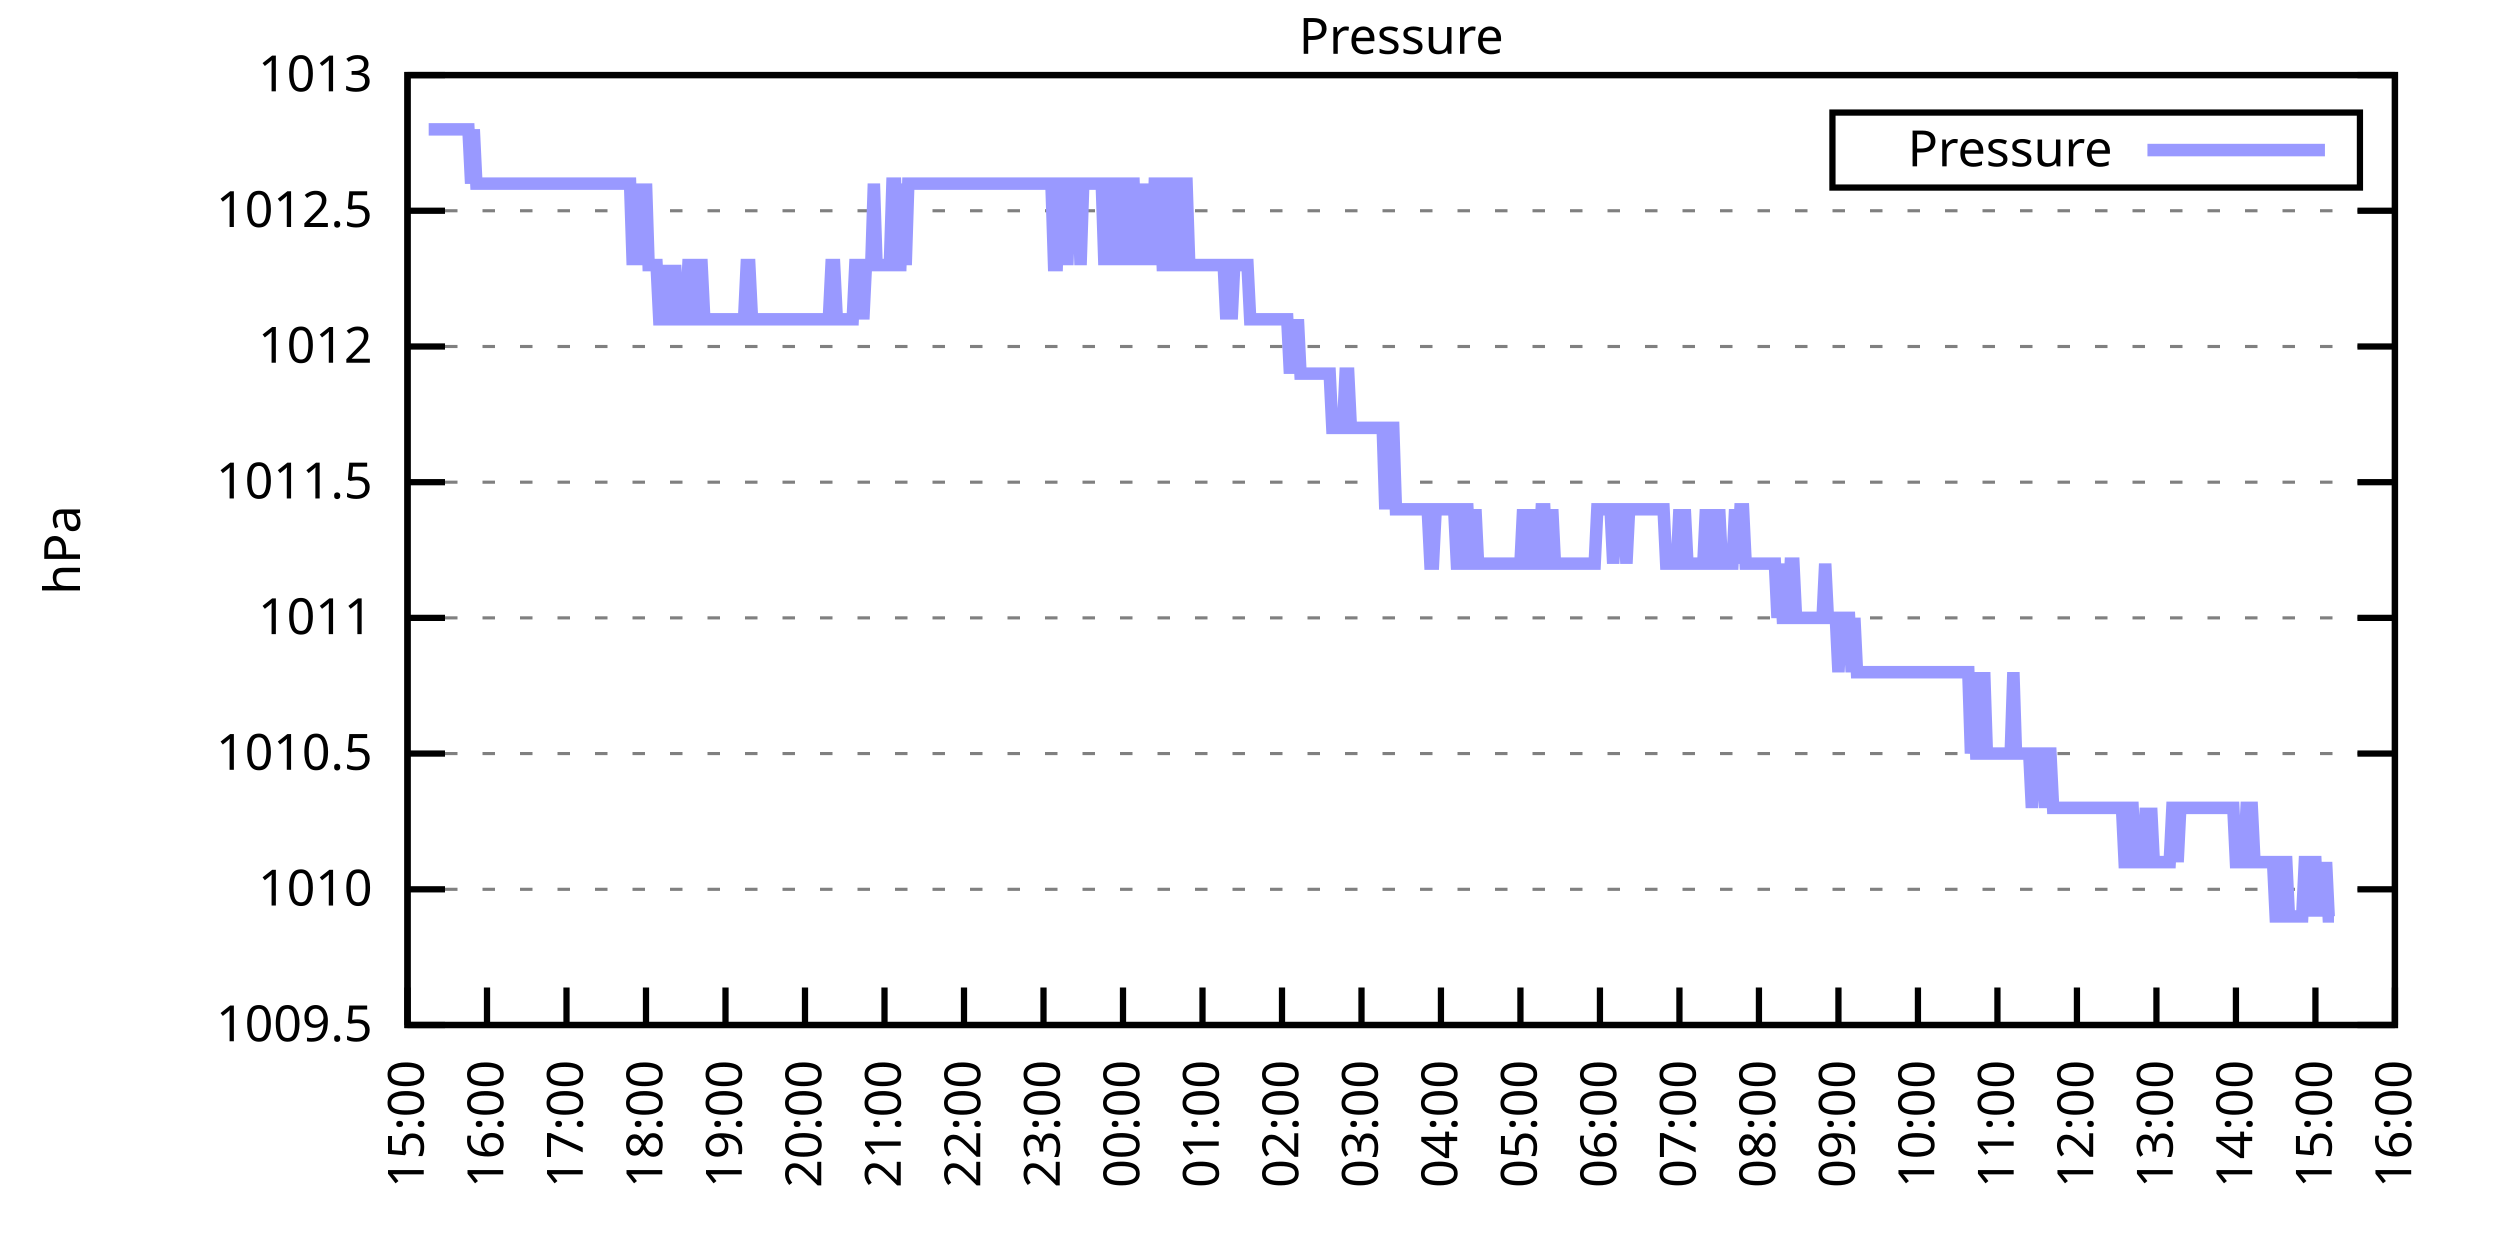
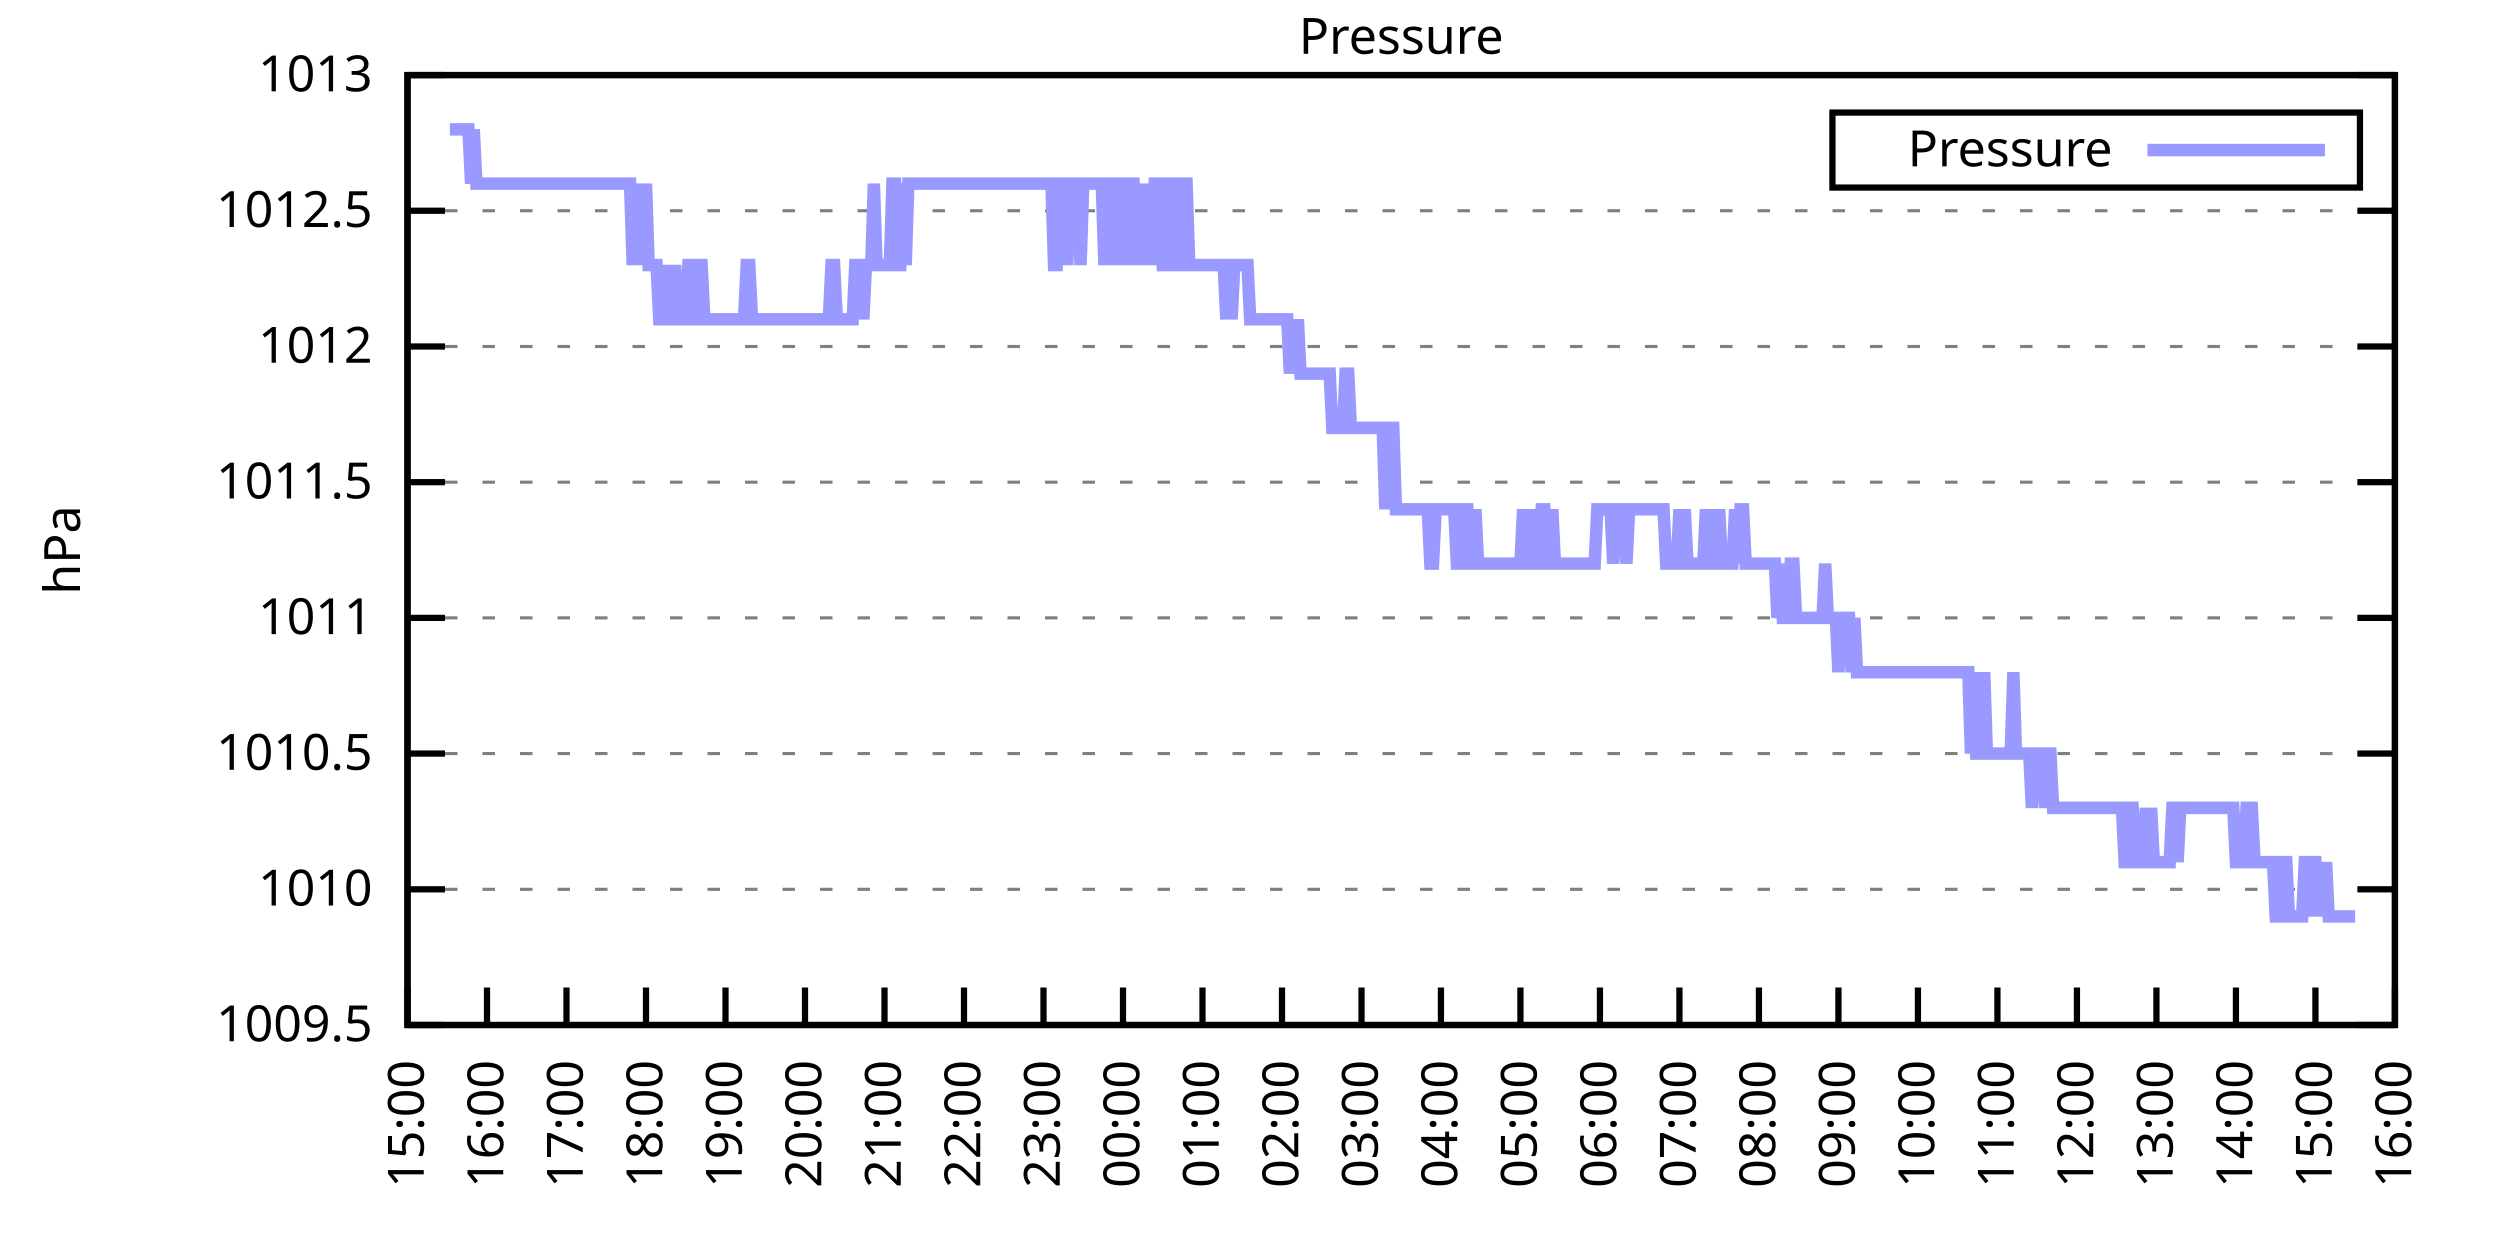
<svg xmlns="http://www.w3.org/2000/svg" xmlns:xlink="http://www.w3.org/1999/xlink" width="400" height="200" viewBox="0 0 400 200">
  <g id="gnuplot_canvas">
    <rect x="0" y="0" width="400" height="200" fill="none" />
    <defs>
      <circle id="gpDot" r="0.5" stroke-width="0.5" stroke="currentColor" />
      <path id="gpPt0" stroke-width="0.333" stroke="currentColor" d="M-1,0 h2 M0,-1 v2" />
      <path id="gpPt1" stroke-width="0.333" stroke="currentColor" d="M-1,-1 L1,1 M1,-1 L-1,1" />
      <path id="gpPt2" stroke-width="0.333" stroke="currentColor" d="M-1,0 L1,0 M0,-1 L0,1 M-1,-1 L1,1 M-1,1 L1,-1" />
      <rect id="gpPt3" stroke-width="0.333" stroke="currentColor" x="-1" y="-1" width="2" height="2" />
      <rect id="gpPt4" stroke-width="0.333" stroke="currentColor" fill="currentColor" x="-1" y="-1" width="2" height="2" />
      <circle id="gpPt5" stroke-width="0.333" stroke="currentColor" cx="0" cy="0" r="1" />
      <use xlink:href="#gpPt5" id="gpPt6" fill="currentColor" stroke="none" />
      <path id="gpPt7" stroke-width="0.333" stroke="currentColor" d="M0,-1.33 L-1.33,0.67 L1.33,0.67 z" />
      <use xlink:href="#gpPt7" id="gpPt8" fill="currentColor" stroke="none" />
      <use xlink:href="#gpPt7" id="gpPt9" stroke="currentColor" transform="rotate(180)" />
      <use xlink:href="#gpPt9" id="gpPt10" fill="currentColor" stroke="none" />
      <use xlink:href="#gpPt3" id="gpPt11" stroke="currentColor" transform="rotate(45)" />
      <use xlink:href="#gpPt11" id="gpPt12" fill="currentColor" stroke="none" />
      <path id="gpPt13" stroke-width="0.333" stroke="currentColor" d="M0,1.330 L1.265,0.411 L0.782,-1.067 L-0.782,-1.076 L-1.265,0.411 z" />
      <use xlink:href="#gpPt13" id="gpPt14" fill="currentColor" stroke="none" />
      <filter id="textbox" filterUnits="objectBoundingBox" x="0" y="0" height="1" width="1">
        <feFlood flood-color="white" flood-opacity="1" result="bgnd" />
        <feComposite in="SourceGraphic" in2="bgnd" operator="atop" />
      </filter>
      <filter id="greybox" filterUnits="objectBoundingBox" x="0" y="0" height="1" width="1">
        <feFlood flood-color="lightgrey" flood-opacity="1" result="grey" />
        <feComposite in="SourceGraphic" in2="grey" operator="atop" />
      </filter>
    </defs>
    <g fill="none" color="white" stroke="currentColor" stroke-width="1.00" stroke-linecap="butt" stroke-linejoin="miter">
</g>
    <g fill="none" color="black" stroke="currentColor" stroke-width="1.00" stroke-linecap="butt" stroke-linejoin="miter">
      <g stroke="none" shape-rendering="crispEdges">
        <polygon fill="rgb(255, 255, 255)" points="65.20,164.00 383.18,164.00 383.18,12.02 65.20,12.02 " />
      </g>
    </g>
    <g fill="none" color="black" stroke="currentColor" stroke-width="1.00" stroke-linecap="butt" stroke-linejoin="miter">
</g>
    <g fill="none" color="black" stroke="black" stroke-width="0.50" stroke-linecap="butt" stroke-linejoin="miter">
</g>
    <g fill="none" color="gray" stroke="currentColor" stroke-width="0.50" stroke-linecap="butt" stroke-linejoin="miter">
      <path stroke="gray" stroke-dasharray="2,4" class="gridline" d="M65.20,164.00 L383.19,164.00  " />
    </g>
    <g fill="none" color="gray" stroke="gray" stroke-width="1.00" stroke-linecap="butt" stroke-linejoin="miter">
</g>
    <g fill="none" color="black" stroke="currentColor" stroke-width="1.00" stroke-linecap="butt" stroke-linejoin="miter">
      <path stroke="black" d="M65.20,164.00 L71.20,164.00 M383.19,164.00 L377.19,164.00  " />
      <g transform="translate(59.60,166.60)" stroke="none" fill="black" font-family="Sans" font-size="8.00" text-anchor="end">
        <text>
          <tspan font-family="Sans"> 1009.5</tspan>
        </text>
      </g>
    </g>
    <g fill="none" color="black" stroke="currentColor" stroke-width="1.00" stroke-linecap="butt" stroke-linejoin="miter">
</g>
    <g fill="none" color="black" stroke="black" stroke-width="0.50" stroke-linecap="butt" stroke-linejoin="miter">
</g>
    <g fill="none" color="gray" stroke="currentColor" stroke-width="0.50" stroke-linecap="butt" stroke-linejoin="miter">
      <path stroke="gray" stroke-dasharray="2,4" class="gridline" d="M65.20,142.29 L383.19,142.29  " />
    </g>
    <g fill="none" color="gray" stroke="gray" stroke-width="1.00" stroke-linecap="butt" stroke-linejoin="miter">
</g>
    <g fill="none" color="black" stroke="currentColor" stroke-width="1.00" stroke-linecap="butt" stroke-linejoin="miter">
      <path stroke="black" d="M65.20,142.29 L71.20,142.29 M383.19,142.29 L377.19,142.29  " />
      <g transform="translate(59.60,144.89)" stroke="none" fill="black" font-family="Sans" font-size="8.00" text-anchor="end">
        <text>
          <tspan font-family="Sans"> 1010</tspan>
        </text>
      </g>
    </g>
    <g fill="none" color="black" stroke="currentColor" stroke-width="1.00" stroke-linecap="butt" stroke-linejoin="miter">
</g>
    <g fill="none" color="black" stroke="black" stroke-width="0.50" stroke-linecap="butt" stroke-linejoin="miter">
</g>
    <g fill="none" color="gray" stroke="currentColor" stroke-width="0.50" stroke-linecap="butt" stroke-linejoin="miter">
      <path stroke="gray" stroke-dasharray="2,4" class="gridline" d="M65.20,120.57 L383.19,120.57  " />
    </g>
    <g fill="none" color="gray" stroke="gray" stroke-width="1.00" stroke-linecap="butt" stroke-linejoin="miter">
</g>
    <g fill="none" color="black" stroke="currentColor" stroke-width="1.00" stroke-linecap="butt" stroke-linejoin="miter">
      <path stroke="black" d="M65.20,120.57 L71.20,120.57 M383.19,120.57 L377.19,120.57  " />
      <g transform="translate(59.60,123.17)" stroke="none" fill="black" font-family="Sans" font-size="8.00" text-anchor="end">
        <text>
          <tspan font-family="Sans"> 1010.5</tspan>
        </text>
      </g>
    </g>
    <g fill="none" color="black" stroke="currentColor" stroke-width="1.00" stroke-linecap="butt" stroke-linejoin="miter">
</g>
    <g fill="none" color="black" stroke="black" stroke-width="0.50" stroke-linecap="butt" stroke-linejoin="miter">
</g>
    <g fill="none" color="gray" stroke="currentColor" stroke-width="0.50" stroke-linecap="butt" stroke-linejoin="miter">
      <path stroke="gray" stroke-dasharray="2,4" class="gridline" d="M65.20,98.86 L383.19,98.86  " />
    </g>
    <g fill="none" color="gray" stroke="gray" stroke-width="1.00" stroke-linecap="butt" stroke-linejoin="miter">
</g>
    <g fill="none" color="black" stroke="currentColor" stroke-width="1.00" stroke-linecap="butt" stroke-linejoin="miter">
      <path stroke="black" d="M65.20,98.86 L71.20,98.86 M383.19,98.86 L377.19,98.86  " />
      <g transform="translate(59.60,101.46)" stroke="none" fill="black" font-family="Sans" font-size="8.00" text-anchor="end">
        <text>
          <tspan font-family="Sans"> 1011</tspan>
        </text>
      </g>
    </g>
    <g fill="none" color="black" stroke="currentColor" stroke-width="1.00" stroke-linecap="butt" stroke-linejoin="miter">
</g>
    <g fill="none" color="black" stroke="black" stroke-width="0.50" stroke-linecap="butt" stroke-linejoin="miter">
</g>
    <g fill="none" color="gray" stroke="currentColor" stroke-width="0.50" stroke-linecap="butt" stroke-linejoin="miter">
      <path stroke="gray" stroke-dasharray="2,4" class="gridline" d="M65.20,77.15 L383.19,77.15  " />
    </g>
    <g fill="none" color="gray" stroke="gray" stroke-width="1.00" stroke-linecap="butt" stroke-linejoin="miter">
</g>
    <g fill="none" color="black" stroke="currentColor" stroke-width="1.00" stroke-linecap="butt" stroke-linejoin="miter">
      <path stroke="black" d="M65.20,77.15 L71.20,77.15 M383.19,77.15 L377.19,77.15  " />
      <g transform="translate(59.60,79.75)" stroke="none" fill="black" font-family="Sans" font-size="8.00" text-anchor="end">
        <text>
          <tspan font-family="Sans"> 1011.5</tspan>
        </text>
      </g>
    </g>
    <g fill="none" color="black" stroke="currentColor" stroke-width="1.00" stroke-linecap="butt" stroke-linejoin="miter">
</g>
    <g fill="none" color="black" stroke="black" stroke-width="0.50" stroke-linecap="butt" stroke-linejoin="miter">
</g>
    <g fill="none" color="gray" stroke="currentColor" stroke-width="0.50" stroke-linecap="butt" stroke-linejoin="miter">
      <path stroke="gray" stroke-dasharray="2,4" class="gridline" d="M65.20,55.44 L383.19,55.44  " />
    </g>
    <g fill="none" color="gray" stroke="gray" stroke-width="1.00" stroke-linecap="butt" stroke-linejoin="miter">
</g>
    <g fill="none" color="black" stroke="currentColor" stroke-width="1.00" stroke-linecap="butt" stroke-linejoin="miter">
      <path stroke="black" d="M65.20,55.44 L71.20,55.44 M383.19,55.44 L377.19,55.44  " />
      <g transform="translate(59.60,58.04)" stroke="none" fill="black" font-family="Sans" font-size="8.00" text-anchor="end">
        <text>
          <tspan font-family="Sans"> 1012</tspan>
        </text>
      </g>
    </g>
    <g fill="none" color="black" stroke="currentColor" stroke-width="1.00" stroke-linecap="butt" stroke-linejoin="miter">
</g>
    <g fill="none" color="black" stroke="black" stroke-width="0.50" stroke-linecap="butt" stroke-linejoin="miter">
</g>
    <g fill="none" color="gray" stroke="currentColor" stroke-width="0.50" stroke-linecap="butt" stroke-linejoin="miter">
      <path stroke="gray" stroke-dasharray="2,4" class="gridline" d="M65.20,33.72 L383.19,33.72  " />
    </g>
    <g fill="none" color="gray" stroke="gray" stroke-width="1.00" stroke-linecap="butt" stroke-linejoin="miter">
</g>
    <g fill="none" color="black" stroke="currentColor" stroke-width="1.00" stroke-linecap="butt" stroke-linejoin="miter">
      <path stroke="black" d="M65.20,33.72 L71.20,33.72 M383.19,33.72 L377.19,33.72  " />
      <g transform="translate(59.60,36.32)" stroke="none" fill="black" font-family="Sans" font-size="8.00" text-anchor="end">
        <text>
          <tspan font-family="Sans"> 1012.5</tspan>
        </text>
      </g>
    </g>
    <g fill="none" color="black" stroke="currentColor" stroke-width="1.00" stroke-linecap="butt" stroke-linejoin="miter">
</g>
    <g fill="none" color="black" stroke="black" stroke-width="0.50" stroke-linecap="butt" stroke-linejoin="miter">
</g>
    <g fill="none" color="gray" stroke="currentColor" stroke-width="0.50" stroke-linecap="butt" stroke-linejoin="miter">
      <path stroke="gray" stroke-dasharray="2,4" class="gridline" d="M65.20,12.01 L383.19,12.01  " />
    </g>
    <g fill="none" color="gray" stroke="gray" stroke-width="1.00" stroke-linecap="butt" stroke-linejoin="miter">
</g>
    <g fill="none" color="black" stroke="currentColor" stroke-width="1.00" stroke-linecap="butt" stroke-linejoin="miter">
      <path stroke="black" d="M65.20,12.01 L71.20,12.01 M383.19,12.01 L377.19,12.01  " />
      <g transform="translate(59.60,14.61)" stroke="none" fill="black" font-family="Sans" font-size="8.00" text-anchor="end">
        <text>
          <tspan font-family="Sans"> 1013</tspan>
        </text>
      </g>
    </g>
    <g fill="none" color="black" stroke="currentColor" stroke-width="1.00" stroke-linecap="butt" stroke-linejoin="miter">
      <path stroke="black" d="M65.20,164.00 L65.20,158.00  " />
      <g transform="translate(67.80,169.60) rotate(270.00)" stroke="none" fill="black" font-family="Sans" font-size="8.00" text-anchor="end">
        <text>
          <tspan font-family="Sans">15:00</tspan>
        </text>
      </g>
    </g>
    <g fill="none" color="black" stroke="currentColor" stroke-width="1.00" stroke-linecap="butt" stroke-linejoin="miter">
      <path stroke="black" d="M77.92,164.00 L77.92,158.00  " />
      <g transform="translate(80.52,169.60) rotate(270.00)" stroke="none" fill="black" font-family="Sans" font-size="8.00" text-anchor="end">
        <text>
          <tspan font-family="Sans">16:00</tspan>
        </text>
      </g>
    </g>
    <g fill="none" color="black" stroke="currentColor" stroke-width="1.00" stroke-linecap="butt" stroke-linejoin="miter">
      <path stroke="black" d="M90.64,164.00 L90.64,158.00  " />
      <g transform="translate(93.24,169.60) rotate(270.00)" stroke="none" fill="black" font-family="Sans" font-size="8.00" text-anchor="end">
        <text>
          <tspan font-family="Sans">17:00</tspan>
        </text>
      </g>
    </g>
    <g fill="none" color="black" stroke="currentColor" stroke-width="1.00" stroke-linecap="butt" stroke-linejoin="miter">
      <path stroke="black" d="M103.36,164.00 L103.36,158.00  " />
      <g transform="translate(105.96,169.60) rotate(270.00)" stroke="none" fill="black" font-family="Sans" font-size="8.00" text-anchor="end">
        <text>
          <tspan font-family="Sans">18:00</tspan>
        </text>
      </g>
    </g>
    <g fill="none" color="black" stroke="currentColor" stroke-width="1.00" stroke-linecap="butt" stroke-linejoin="miter">
      <path stroke="black" d="M116.08,164.00 L116.08,158.00  " />
      <g transform="translate(118.68,169.60) rotate(270.00)" stroke="none" fill="black" font-family="Sans" font-size="8.00" text-anchor="end">
        <text>
          <tspan font-family="Sans">19:00</tspan>
        </text>
      </g>
    </g>
    <g fill="none" color="black" stroke="currentColor" stroke-width="1.00" stroke-linecap="butt" stroke-linejoin="miter">
      <path stroke="black" d="M128.80,164.00 L128.80,158.00  " />
      <g transform="translate(131.40,169.60) rotate(270.00)" stroke="none" fill="black" font-family="Sans" font-size="8.00" text-anchor="end">
        <text>
          <tspan font-family="Sans">20:00</tspan>
        </text>
      </g>
    </g>
    <g fill="none" color="black" stroke="currentColor" stroke-width="1.00" stroke-linecap="butt" stroke-linejoin="miter">
      <path stroke="black" d="M141.52,164.00 L141.52,158.00  " />
      <g transform="translate(144.12,169.60) rotate(270.00)" stroke="none" fill="black" font-family="Sans" font-size="8.00" text-anchor="end">
        <text>
          <tspan font-family="Sans">21:00</tspan>
        </text>
      </g>
    </g>
    <g fill="none" color="black" stroke="currentColor" stroke-width="1.00" stroke-linecap="butt" stroke-linejoin="miter">
      <path stroke="black" d="M154.24,164.00 L154.24,158.00  " />
      <g transform="translate(156.84,169.60) rotate(270.00)" stroke="none" fill="black" font-family="Sans" font-size="8.00" text-anchor="end">
        <text>
          <tspan font-family="Sans">22:00</tspan>
        </text>
      </g>
    </g>
    <g fill="none" color="black" stroke="currentColor" stroke-width="1.00" stroke-linecap="butt" stroke-linejoin="miter">
      <path stroke="black" d="M166.96,164.00 L166.96,158.00  " />
      <g transform="translate(169.56,169.60) rotate(270.00)" stroke="none" fill="black" font-family="Sans" font-size="8.00" text-anchor="end">
        <text>
          <tspan font-family="Sans">23:00</tspan>
        </text>
      </g>
    </g>
    <g fill="none" color="black" stroke="currentColor" stroke-width="1.00" stroke-linecap="butt" stroke-linejoin="miter">
      <path stroke="black" d="M179.68,164.00 L179.68,158.00  " />
      <g transform="translate(182.28,169.60) rotate(270.00)" stroke="none" fill="black" font-family="Sans" font-size="8.00" text-anchor="end">
        <text>
          <tspan font-family="Sans">00:00</tspan>
        </text>
      </g>
    </g>
    <g fill="none" color="black" stroke="currentColor" stroke-width="1.00" stroke-linecap="butt" stroke-linejoin="miter">
      <path stroke="black" d="M192.40,164.00 L192.40,158.00  " />
      <g transform="translate(195.00,169.60) rotate(270.00)" stroke="none" fill="black" font-family="Sans" font-size="8.00" text-anchor="end">
        <text>
          <tspan font-family="Sans">01:00</tspan>
        </text>
      </g>
    </g>
    <g fill="none" color="black" stroke="currentColor" stroke-width="1.00" stroke-linecap="butt" stroke-linejoin="miter">
      <path stroke="black" d="M205.12,164.00 L205.12,158.00  " />
      <g transform="translate(207.72,169.60) rotate(270.00)" stroke="none" fill="black" font-family="Sans" font-size="8.00" text-anchor="end">
        <text>
          <tspan font-family="Sans">02:00</tspan>
        </text>
      </g>
    </g>
    <g fill="none" color="black" stroke="currentColor" stroke-width="1.00" stroke-linecap="butt" stroke-linejoin="miter">
      <path stroke="black" d="M217.84,164.00 L217.84,158.00  " />
      <g transform="translate(220.44,169.60) rotate(270.00)" stroke="none" fill="black" font-family="Sans" font-size="8.00" text-anchor="end">
        <text>
          <tspan font-family="Sans">03:00</tspan>
        </text>
      </g>
    </g>
    <g fill="none" color="black" stroke="currentColor" stroke-width="1.00" stroke-linecap="butt" stroke-linejoin="miter">
      <path stroke="black" d="M230.55,164.00 L230.55,158.00  " />
      <g transform="translate(233.15,169.60) rotate(270.00)" stroke="none" fill="black" font-family="Sans" font-size="8.00" text-anchor="end">
        <text>
          <tspan font-family="Sans">04:00</tspan>
        </text>
      </g>
    </g>
    <g fill="none" color="black" stroke="currentColor" stroke-width="1.00" stroke-linecap="butt" stroke-linejoin="miter">
      <path stroke="black" d="M243.27,164.00 L243.27,158.00  " />
      <g transform="translate(245.87,169.60) rotate(270.00)" stroke="none" fill="black" font-family="Sans" font-size="8.00" text-anchor="end">
        <text>
          <tspan font-family="Sans">05:00</tspan>
        </text>
      </g>
    </g>
    <g fill="none" color="black" stroke="currentColor" stroke-width="1.00" stroke-linecap="butt" stroke-linejoin="miter">
      <path stroke="black" d="M255.99,164.00 L255.99,158.00  " />
      <g transform="translate(258.59,169.60) rotate(270.00)" stroke="none" fill="black" font-family="Sans" font-size="8.00" text-anchor="end">
        <text>
          <tspan font-family="Sans">06:00</tspan>
        </text>
      </g>
    </g>
    <g fill="none" color="black" stroke="currentColor" stroke-width="1.00" stroke-linecap="butt" stroke-linejoin="miter">
      <path stroke="black" d="M268.71,164.00 L268.71,158.00  " />
      <g transform="translate(271.31,169.60) rotate(270.00)" stroke="none" fill="black" font-family="Sans" font-size="8.00" text-anchor="end">
        <text>
          <tspan font-family="Sans">07:00</tspan>
        </text>
      </g>
    </g>
    <g fill="none" color="black" stroke="currentColor" stroke-width="1.00" stroke-linecap="butt" stroke-linejoin="miter">
      <path stroke="black" d="M281.43,164.00 L281.43,158.00  " />
      <g transform="translate(284.03,169.60) rotate(270.00)" stroke="none" fill="black" font-family="Sans" font-size="8.00" text-anchor="end">
        <text>
          <tspan font-family="Sans">08:00</tspan>
        </text>
      </g>
    </g>
    <g fill="none" color="black" stroke="currentColor" stroke-width="1.00" stroke-linecap="butt" stroke-linejoin="miter">
      <path stroke="black" d="M294.15,164.00 L294.15,158.00  " />
      <g transform="translate(296.75,169.60) rotate(270.00)" stroke="none" fill="black" font-family="Sans" font-size="8.00" text-anchor="end">
        <text>
          <tspan font-family="Sans">09:00</tspan>
        </text>
      </g>
    </g>
    <g fill="none" color="black" stroke="currentColor" stroke-width="1.00" stroke-linecap="butt" stroke-linejoin="miter">
      <path stroke="black" d="M306.87,164.00 L306.87,158.00  " />
      <g transform="translate(309.47,169.60) rotate(270.00)" stroke="none" fill="black" font-family="Sans" font-size="8.00" text-anchor="end">
        <text>
          <tspan font-family="Sans">10:00</tspan>
        </text>
      </g>
    </g>
    <g fill="none" color="black" stroke="currentColor" stroke-width="1.00" stroke-linecap="butt" stroke-linejoin="miter">
      <path stroke="black" d="M319.59,164.00 L319.59,158.00  " />
      <g transform="translate(322.19,169.60) rotate(270.00)" stroke="none" fill="black" font-family="Sans" font-size="8.00" text-anchor="end">
        <text>
          <tspan font-family="Sans">11:00</tspan>
        </text>
      </g>
    </g>
    <g fill="none" color="black" stroke="currentColor" stroke-width="1.00" stroke-linecap="butt" stroke-linejoin="miter">
      <path stroke="black" d="M332.31,164.00 L332.31,158.00  " />
      <g transform="translate(334.91,169.60) rotate(270.00)" stroke="none" fill="black" font-family="Sans" font-size="8.00" text-anchor="end">
        <text>
          <tspan font-family="Sans">12:00</tspan>
        </text>
      </g>
    </g>
    <g fill="none" color="black" stroke="currentColor" stroke-width="1.00" stroke-linecap="butt" stroke-linejoin="miter">
      <path stroke="black" d="M345.03,164.00 L345.03,158.00  " />
      <g transform="translate(347.63,169.60) rotate(270.00)" stroke="none" fill="black" font-family="Sans" font-size="8.00" text-anchor="end">
        <text>
          <tspan font-family="Sans">13:00</tspan>
        </text>
      </g>
    </g>
    <g fill="none" color="black" stroke="currentColor" stroke-width="1.00" stroke-linecap="butt" stroke-linejoin="miter">
      <path stroke="black" d="M357.75,164.00 L357.75,158.00  " />
      <g transform="translate(360.35,169.60) rotate(270.00)" stroke="none" fill="black" font-family="Sans" font-size="8.00" text-anchor="end">
        <text>
          <tspan font-family="Sans">14:00</tspan>
        </text>
      </g>
    </g>
    <g fill="none" color="black" stroke="currentColor" stroke-width="1.00" stroke-linecap="butt" stroke-linejoin="miter">
      <path stroke="black" d="M370.47,164.00 L370.47,158.00  " />
      <g transform="translate(373.07,169.60) rotate(270.00)" stroke="none" fill="black" font-family="Sans" font-size="8.00" text-anchor="end">
        <text>
          <tspan font-family="Sans">15:00</tspan>
        </text>
      </g>
    </g>
    <g fill="none" color="black" stroke="currentColor" stroke-width="1.00" stroke-linecap="butt" stroke-linejoin="miter">
      <path stroke="black" d="M383.19,164.00 L383.19,158.00  " />
      <g transform="translate(385.79,169.60) rotate(270.00)" stroke="none" fill="black" font-family="Sans" font-size="8.00" text-anchor="end">
        <text>
          <tspan font-family="Sans">16:00</tspan>
        </text>
      </g>
    </g>
    <g fill="none" color="black" stroke="currentColor" stroke-width="1.00" stroke-linecap="butt" stroke-linejoin="miter">
</g>
    <g fill="none" color="black" stroke="currentColor" stroke-width="1.00" stroke-linecap="butt" stroke-linejoin="miter">
      <path stroke="black" d="M65.20,12.01 L65.20,164.00 L383.19,164.00 L383.19,12.01 L65.20,12.01 Z  " />
    </g>
    <g fill="none" color="black" stroke="currentColor" stroke-width="1.00" stroke-linecap="butt" stroke-linejoin="miter">
</g>
    <g fill="none" color="black" stroke="currentColor" stroke-width="1.00" stroke-linecap="butt" stroke-linejoin="miter">
      <path stroke="black" d="M293.19,30.01 L293.19,18.01 L377.59,18.01 L377.59,30.01 L293.19,30.01 Z  " />
    </g>
    <g id="Pressure_plot_1">
      <g fill="none" color="white" stroke="black" stroke-width="2.00" stroke-linecap="butt" stroke-linejoin="miter">
</g>
      <g fill="none" color="black" stroke="currentColor" stroke-width="2.00" stroke-linecap="butt" stroke-linejoin="miter">
        <g transform="translate(337.99,26.61)" stroke="none" fill="black" font-family="Sans" font-size="8.00" text-anchor="end">
          <text>
            <tspan font-family="Sans">Pressure</tspan>
          </text>
        </g>
      </g>
      <g fill="none" color="black" stroke="currentColor" stroke-width="2.00" stroke-linecap="butt" stroke-linejoin="miter">
-         <path stroke="rgb(153, 153, 255)" d="M343.59,24.01 L371.99,24.01 M68.59,20.70 L69.02,20.70 L69.44,20.70 L69.86,20.70 L70.29,20.70 L70.71,20.70   L71.14,20.70 L71.56,20.70 L71.98,20.70 L72.41,20.70 L72.83,20.70 L73.26,20.70 L73.68,20.70 L74.10,20.70   L74.53,20.70 L74.95,20.70 L75.38,29.38 L75.80,20.70 L76.22,29.38 L76.65,29.38 L77.07,29.38 L77.50,29.38   L77.92,29.38 L78.34,29.38 L78.77,29.38 L79.19,29.38 L79.62,29.38 L80.04,29.38 L80.46,29.38 L80.89,29.38   L81.31,29.38 L81.74,29.38 L82.16,29.38 L82.58,29.38 L83.01,29.38 L83.43,29.38 L83.86,29.38 L84.28,29.38   L84.70,29.38 L85.13,29.38 L85.55,29.38 L85.98,29.38 L86.40,29.38 L86.82,29.38 L87.25,29.38 L87.67,29.38   L88.10,29.38 L88.52,29.38 L88.94,29.38 L89.37,29.38 L89.79,29.38 L90.22,29.38 L90.64,29.38 L91.06,29.38   L91.49,29.38 L91.91,29.38 L92.34,29.38 L92.76,29.38 L93.18,29.38 L93.61,29.38 L94.03,29.38 L94.46,29.38   L94.88,29.38 L95.30,29.38 L95.73,29.38 L96.15,29.38 L96.58,29.38 L97.00,29.38 L97.42,29.38 L97.85,29.38   L98.27,29.38 L98.69,29.38 L99.12,29.38 L99.54,29.38 L99.97,29.38 L100.39,29.38 L100.81,29.38 L101.24,42.41   L101.66,29.38 L102.09,42.41 L102.51,29.38 L102.93,42.41 L103.36,29.38 L103.78,42.41 L104.21,42.41 L104.63,42.41   L105.05,42.41 L105.48,51.09 L105.90,51.09 L106.33,42.41 L106.75,51.09 L107.17,51.09 L107.60,51.09 L108.02,42.41   L108.45,51.09 L108.87,51.09 L109.29,51.09 L109.72,51.09 L110.14,42.41 L110.57,42.41 L110.99,51.09 L111.41,51.09   L111.84,42.41 L112.26,42.41 L112.69,51.09 L113.11,51.09 L113.53,51.09 L113.96,51.09 L114.38,51.09 L114.81,51.09   L115.23,51.09 L115.65,51.09 L116.08,51.09 L116.50,51.09 L116.93,51.09 L117.35,51.09 L117.77,51.09 L118.20,51.09   L118.62,51.09 L119.05,51.09 L119.47,42.41 L119.89,42.41 L120.32,51.09 L120.74,51.09 L121.17,51.09 L121.59,51.09   L122.01,51.09 L122.44,51.09 L122.86,51.09 L123.29,51.09 L123.71,51.09 L124.13,51.09 L124.56,51.09 L124.98,51.09   L125.41,51.09 L125.83,51.09 L126.25,51.09 L126.68,51.09 L127.10,51.09 L127.53,51.09 L127.95,51.09 L128.37,51.09   L128.80,51.09 L129.22,51.09 L129.65,51.09 L130.07,51.09 L130.49,51.09 L130.92,51.09 L131.34,51.09 L131.77,51.09   L132.19,51.09 L132.61,51.09 L133.04,42.41 L133.46,42.41 L133.89,51.09 L134.31,51.09 L134.73,51.09 L135.16,51.09   L135.58,51.09 L136.01,51.09 L136.43,51.09 L136.85,42.41 L137.28,42.41 L137.70,42.41 L138.13,51.09 L138.55,42.41   L138.97,42.41 L139.40,42.41 L139.82,29.38 L140.25,42.41 L140.67,42.41 L141.09,42.41 L141.52,42.41 L141.94,42.41   L142.37,42.41 L142.79,29.38 L143.21,29.38 L143.64,42.41 L144.06,42.41 L144.49,29.38 L144.91,42.41 L145.33,29.38   L145.76,29.38 L146.18,29.38 L146.61,29.38 L147.03,29.38 L147.45,29.38 L147.88,29.38 L148.30,29.38 L148.73,29.38   L149.15,29.38 L149.57,29.38 L150.00,29.38 L150.42,29.38 L150.85,29.38 L151.27,29.38 L151.69,29.38 L152.12,29.38   L152.54,29.38 L152.97,29.38 L153.39,29.38 L153.81,29.38 L154.24,29.38 L154.66,29.38 L155.09,29.38 L155.51,29.38   L155.93,29.38 L156.36,29.38 L156.78,29.38 L157.21,29.38 L157.63,29.38 L158.05,29.38 L158.48,29.38 L158.90,29.38   L159.33,29.38 L159.75,29.38 L160.17,29.38 L160.60,29.38 L161.02,29.38 L161.44,29.38 L161.87,29.38 L162.29,29.38   L162.72,29.38 L163.14,29.38 L163.56,29.38 L163.99,29.38 L164.41,29.38 L164.84,29.38 L165.26,29.38 L165.68,29.38   L166.11,29.38 L166.53,29.38 L166.96,29.38 L167.38,29.38 L167.80,29.38 L168.23,29.38 L168.65,42.41 L169.08,42.41   L169.50,29.38 L169.92,29.38 L170.35,29.38 L170.77,42.41 L171.20,29.38 L171.62,29.38 L172.04,29.38 L172.47,29.38   L172.89,42.41 L173.32,29.38 L173.74,29.38 L174.16,29.38 L174.59,29.38 L175.01,29.38 L175.44,29.38 L175.86,29.38   L176.28,29.38 L176.71,42.41 L177.13,29.38 L177.56,29.38 L177.98,29.38 L178.40,42.41 L178.83,29.38 L179.25,29.38   L179.68,29.38 L180.10,42.41 L180.52,29.38 L180.95,29.38 L181.37,29.38 L181.80,42.41 L182.22,29.38 L182.64,42.41   L183.07,29.38 L183.49,42.41 L183.92,29.38 L184.34,42.41 L184.76,29.38 L185.19,29.38 L185.61,29.38 L186.04,42.41   L186.46,42.41 L186.88,42.41 L187.31,29.38 L187.73,29.38 L188.16,42.41 L188.58,42.41 L189.00,42.41 L189.43,29.38   L189.85,29.38 L190.28,42.41 L190.70,42.41 L191.12,42.41 L191.55,42.41 L191.97,42.41 L192.40,42.41 L192.82,42.41   L193.24,42.41 L193.67,42.41 L194.09,42.41 L194.52,42.41 L194.94,42.41 L195.36,42.41 L195.79,42.41 L196.21,51.09   L196.64,42.41 L197.06,51.09 L197.48,42.41 L197.91,42.41 L198.33,42.41 L198.76,42.41 L199.18,42.41 L199.60,42.41   L200.03,51.09 L200.45,51.09 L200.88,51.09 L201.30,51.09 L201.72,51.09 L202.15,51.09 L202.57,51.09 L203.00,51.09   L203.42,51.09 L203.84,51.09 L204.27,51.09 L204.69,51.09 L205.12,51.09 L205.54,51.09 L205.96,51.09 L206.39,59.78   L206.81,51.09 L207.24,59.78 L207.66,51.09 L208.08,59.78 L208.51,59.78 L208.93,59.78 L209.36,59.78 L209.78,59.78   L210.20,59.78 L210.63,59.78 L211.05,59.78 L211.48,59.78 L211.90,59.78 L212.32,59.78 L212.75,59.78 L213.17,68.46   L213.60,68.46 L214.02,68.46 L214.44,68.46 L214.87,68.46 L215.29,59.78 L215.72,59.78 L216.14,68.46 L216.56,68.46   L216.99,68.46 L217.41,68.46 L217.84,68.46 L218.26,68.46 L218.68,68.46 L219.11,68.46 L219.53,68.46 L219.96,68.46   L220.38,68.46 L220.80,68.46 L221.23,68.46 L221.65,81.49 L222.08,68.46 L222.50,68.46 L222.92,68.46 L223.35,81.49   L223.77,81.49 L224.20,81.49 L224.62,81.49 L225.04,81.49 L225.47,81.49 L225.89,81.49 L226.31,81.49 L226.74,81.49   L227.16,81.49 L227.59,81.49 L228.01,81.49 L228.43,81.49 L228.86,90.18 L229.28,90.18 L229.71,81.49 L230.13,81.49   L230.55,81.49 L230.98,81.49 L231.40,81.49 L231.83,81.49 L232.25,81.49 L232.67,81.49 L233.10,90.18 L233.52,90.18   L233.95,90.18 L234.37,81.49 L234.79,81.49 L235.22,90.18 L235.64,90.18 L236.07,81.49 L236.49,90.18 L236.91,90.18   L237.34,90.18 L237.76,90.18 L238.19,90.18 L238.61,90.18 L239.03,90.18 L239.46,90.18 L239.88,90.18 L240.31,90.18   L240.73,90.18 L241.15,90.18 L241.58,90.18 L242.00,90.18 L242.43,90.18 L242.85,90.18 L243.27,90.18 L243.70,81.49   L244.12,90.18 L244.55,90.18 L244.97,90.18 L245.39,81.49 L245.82,90.18 L246.24,90.18 L246.67,81.49 L247.09,81.49   L247.51,90.18 L247.94,90.18 L248.36,81.49 L248.79,90.18 L249.21,90.18 L249.63,90.18 L250.06,90.18 L250.48,90.18   L250.91,90.18 L251.33,90.18 L251.75,90.18 L252.18,90.18 L252.60,90.18 L253.03,90.18 L253.45,90.18 L253.87,90.18   L254.30,90.18 L254.72,90.18 L255.15,90.18 L255.57,81.49 L255.99,81.49 L256.42,81.49 L256.84,81.49 L257.27,81.49   L257.69,81.49 L258.11,90.18 L258.54,81.49 L258.96,81.49 L259.39,81.49 L259.81,81.49 L260.23,90.18 L260.66,81.49   L261.08,81.49 L261.51,81.49 L261.93,81.49 L262.35,81.49 L262.78,81.49 L263.20,81.49 L263.63,81.49 L264.05,81.49   L264.47,81.49 L264.90,81.49 L265.32,81.49 L265.75,81.49 L266.17,81.49 L266.59,90.18 L267.02,90.18 L267.44,90.18   L267.87,90.18 L268.29,90.18 L268.71,81.49 L269.14,90.18 L269.56,81.49 L269.99,90.18 L270.41,90.18 L270.83,90.18   L271.26,90.18 L271.68,90.18 L272.11,90.18 L272.53,90.18 L272.95,81.49 L273.38,90.18 L273.80,81.49 L274.23,90.18   L274.65,90.18 L275.07,81.49 L275.50,90.18 L275.92,90.18 L276.35,90.18 L276.77,90.18 L277.19,90.18 L277.62,81.49   L278.04,90.18 L278.47,81.49 L278.89,81.49 L279.31,90.18 L279.74,90.18 L280.16,90.18 L280.59,90.18 L281.01,90.18   L281.43,90.18 L281.86,90.18 L282.28,90.18 L282.71,90.18 L283.13,90.18 L283.55,90.18 L283.98,90.18 L284.40,98.86   L284.83,90.18 L285.25,98.86 L285.67,98.86 L286.10,98.86 L286.52,90.18 L286.95,90.18 L287.37,98.86 L287.79,98.86   L288.22,98.86 L288.64,98.86 L289.06,98.86 L289.49,98.86 L289.91,98.86 L290.34,98.86 L290.76,98.86 L291.18,98.86   L291.61,98.86 L292.03,90.18 L292.46,98.86 L292.88,98.86 L293.30,98.86 L293.73,98.86 L294.15,107.55 L294.58,98.86   L295.00,98.86 L295.42,98.86 L295.85,98.86 L296.27,107.55 L296.70,98.86 L297.12,107.55 L297.54,107.55 L297.97,107.55   L298.39,107.55 L298.82,107.55 L299.24,107.55 L299.66,107.55 L300.09,107.55 L300.51,107.55 L300.94,107.55 L301.36,107.55   L301.78,107.55 L302.21,107.55 L302.63,107.55 L303.06,107.55 L303.48,107.55 L303.90,107.55 L304.33,107.55 L304.75,107.55   L305.18,107.55 L305.60,107.55 L306.02,107.55 L306.45,107.55 L306.87,107.55 L307.30,107.55 L307.72,107.55 L308.14,107.55   L308.57,107.55 L308.99,107.55 L309.42,107.55 L309.84,107.55 L310.26,107.55 L310.69,107.55 L311.11,107.55 L311.54,107.55   L311.96,107.55 L312.38,107.55 L312.81,107.55 L313.23,107.55 L313.66,107.55 L314.08,107.55 L314.50,107.55 L314.93,107.55   L315.35,120.57 L315.78,107.55 L316.20,120.57 L316.62,120.57 L317.05,120.57 L317.47,107.55 L317.90,120.57 L318.32,120.57   L318.74,120.57 L319.17,120.57 L319.59,120.57 L320.02,120.57 L320.44,120.57 L320.86,120.57 L321.29,120.57 L321.71,120.57   L322.14,107.55 L322.56,120.57 L322.98,120.57 L323.41,120.57 L323.83,120.57 L324.26,120.57 L324.68,120.57 L325.10,129.26   L325.53,120.57 L325.95,120.57 L326.38,120.57 L326.80,120.57 L327.22,129.26 L327.65,120.57 L328.07,120.57 L328.50,129.26   L328.92,129.26 L329.34,129.26 L329.77,129.26 L330.19,129.26 L330.62,129.26 L331.04,129.26 L331.46,129.26 L331.89,129.26   L332.31,129.26 L332.74,129.26 L333.16,129.26 L333.58,129.26 L334.01,129.26 L334.43,129.26 L334.86,129.26 L335.28,129.26   L335.70,129.26 L336.13,129.26 L336.55,129.26 L336.98,129.26 L337.40,129.26 L337.82,129.26 L338.25,129.26 L338.67,129.26   L339.10,129.26 L339.52,129.26 L339.94,137.94 L340.37,137.94 L340.79,129.26 L341.22,129.26 L341.64,137.94 L342.06,137.94   L342.49,137.94 L342.91,137.94 L343.34,129.26 L343.76,137.94 L344.18,129.26 L344.61,137.94 L345.03,137.94 L345.46,137.94   L345.88,137.94 L346.30,137.94 L346.73,137.94 L347.15,137.94 L347.58,129.26 L348.00,129.26 L348.42,137.94 L348.85,129.26   L349.27,129.26 L349.70,129.26 L350.12,129.26 L350.54,129.26 L350.97,129.26 L351.39,129.26 L351.81,129.26 L352.24,129.26   L352.66,129.26 L353.09,129.26 L353.51,129.26 L353.93,129.26 L354.36,129.26 L354.78,129.26 L355.21,129.26 L355.63,129.26   L356.05,129.26 L356.48,129.26 L356.90,129.26 L357.33,129.26 L357.75,137.94 L358.17,137.94 L358.60,137.94 L359.02,137.94   L359.45,129.26 L359.87,129.26 L360.29,129.26 L360.72,137.94 L361.14,137.94 L361.57,137.94 L361.99,137.94 L362.41,137.94   L362.84,137.94 L363.26,137.94 L363.69,137.94 L364.11,146.63 L364.53,146.63 L364.96,146.63 L365.38,137.94 L365.81,137.94   L366.23,146.63 L366.65,146.63 L367.08,146.63 L367.50,146.63 L367.93,146.63 L368.35,146.63 L368.77,137.94 L369.20,137.94   L369.62,146.63 L370.05,137.94 L370.47,137.94 L370.89,146.63 L371.32,137.94 L371.74,146.63 L372.17,137.94 L372.59,146.63   L373.01,146.63 L373.44,146.63  " />
+         <path stroke="rgb(153, 153, 255)" d="M343.59,24.01 L371.99,24.01 M71.98,20.70 L72.41,20.70 L72.83,20.70 L73.26,20.70 L73.68,20.70 L74.10,20.70   L74.53,20.70 L74.95,20.70 L75.38,29.38 L75.80,20.70 L76.22,29.38 L76.65,29.38 L77.07,29.38 L77.50,29.38   L77.92,29.38 L78.34,29.38 L78.77,29.38 L79.19,29.38 L79.62,29.38 L80.04,29.38 L80.46,29.38 L80.89,29.38   L81.31,29.38 L81.74,29.38 L82.16,29.38 L82.58,29.38 L83.01,29.38 L83.43,29.38 L83.86,29.38 L84.28,29.38   L84.70,29.38 L85.13,29.38 L85.55,29.38 L85.98,29.38 L86.40,29.38 L86.82,29.38 L87.25,29.38 L87.67,29.38   L88.10,29.38 L88.52,29.38 L88.94,29.38 L89.37,29.38 L89.79,29.38 L90.22,29.38 L90.64,29.38 L91.06,29.38   L91.49,29.38 L91.91,29.38 L92.34,29.38 L92.76,29.38 L93.18,29.38 L93.61,29.38 L94.03,29.38 L94.46,29.38   L94.88,29.38 L95.30,29.38 L95.73,29.38 L96.15,29.38 L96.58,29.38 L97.00,29.38 L97.42,29.38 L97.85,29.38   L98.27,29.38 L98.69,29.38 L99.12,29.38 L99.54,29.38 L99.97,29.38 L100.39,29.38 L100.81,29.38 L101.24,42.41   L101.66,29.38 L102.09,42.41 L102.51,29.38 L102.93,42.41 L103.36,29.38 L103.78,42.41 L104.21,42.41 L104.63,42.41   L105.05,42.41 L105.48,51.09 L105.90,51.09 L106.33,42.41 L106.75,51.09 L107.17,51.09 L107.60,51.09 L108.02,42.41   L108.45,51.09 L108.87,51.09 L109.29,51.09 L109.72,51.09 L110.14,42.41 L110.57,42.41 L110.99,51.09 L111.41,51.09   L111.84,42.41 L112.26,42.41 L112.69,51.09 L113.11,51.09 L113.53,51.09 L113.96,51.09 L114.38,51.09 L114.81,51.09   L115.23,51.09 L115.65,51.09 L116.08,51.09 L116.50,51.09 L116.93,51.09 L117.35,51.09 L117.77,51.09 L118.20,51.09   L118.62,51.09 L119.05,51.09 L119.47,42.41 L119.89,42.41 L120.32,51.09 L120.74,51.09 L121.17,51.09 L121.59,51.09   L122.01,51.09 L122.44,51.09 L122.86,51.09 L123.29,51.09 L123.71,51.09 L124.13,51.09 L124.56,51.09 L124.98,51.09   L125.41,51.09 L125.83,51.09 L126.25,51.09 L126.68,51.09 L127.10,51.09 L127.53,51.09 L127.95,51.09 L128.37,51.09   L128.80,51.09 L129.22,51.09 L129.65,51.09 L130.07,51.09 L130.49,51.09 L130.92,51.09 L131.34,51.09 L131.77,51.09   L132.19,51.09 L132.61,51.09 L133.04,42.41 L133.46,42.41 L133.89,51.09 L134.31,51.09 L134.73,51.09 L135.16,51.09   L135.58,51.09 L136.01,51.09 L136.43,51.09 L136.85,42.41 L137.28,42.41 L137.70,42.41 L138.13,51.09 L138.55,42.41   L138.97,42.41 L139.40,42.41 L139.82,29.38 L140.25,42.41 L140.67,42.41 L141.09,42.41 L141.52,42.41 L141.94,42.41   L142.37,42.41 L142.79,29.38 L143.21,29.38 L143.64,42.41 L144.06,42.41 L144.49,29.38 L144.91,42.41 L145.33,29.38   L145.76,29.38 L146.18,29.38 L146.61,29.38 L147.03,29.38 L147.45,29.38 L147.88,29.38 L148.30,29.38 L148.73,29.38   L149.15,29.38 L149.57,29.38 L150.00,29.38 L150.42,29.38 L150.85,29.38 L151.27,29.38 L151.69,29.38 L152.12,29.38   L152.54,29.38 L152.97,29.38 L153.39,29.38 L153.81,29.38 L154.24,29.38 L154.66,29.38 L155.09,29.38 L155.51,29.38   L155.93,29.38 L156.36,29.38 L156.78,29.38 L157.21,29.38 L157.63,29.38 L158.05,29.38 L158.48,29.38 L158.90,29.38   L159.33,29.38 L159.75,29.38 L160.17,29.38 L160.60,29.38 L161.02,29.38 L161.44,29.38 L161.87,29.38 L162.29,29.38   L162.72,29.38 L163.14,29.38 L163.56,29.38 L163.99,29.38 L164.41,29.38 L164.84,29.38 L165.26,29.38 L165.68,29.38   L166.11,29.38 L166.53,29.38 L166.96,29.38 L167.38,29.38 L167.80,29.38 L168.23,29.38 L168.65,42.41 L169.08,42.41   L169.50,29.38 L169.92,29.38 L170.35,29.38 L170.77,42.41 L171.20,29.38 L171.62,29.38 L172.04,29.38 L172.47,29.38   L172.89,42.41 L173.32,29.38 L173.74,29.38 L174.16,29.38 L174.59,29.38 L175.01,29.38 L175.44,29.38 L175.86,29.38   L176.28,29.38 L176.71,42.41 L177.13,29.38 L177.56,29.38 L177.98,29.38 L178.40,42.41 L178.83,29.38 L179.25,29.38   L179.68,29.38 L180.10,42.41 L180.52,29.38 L180.95,29.38 L181.37,29.38 L181.80,42.41 L182.22,29.38 L182.64,42.41   L183.07,29.38 L183.49,42.41 L183.92,29.38 L184.34,42.41 L184.76,29.38 L185.19,29.38 L185.61,29.38 L186.04,42.41   L186.46,42.41 L186.88,42.41 L187.31,29.38 L187.73,29.38 L188.16,42.41 L188.58,42.41 L189.00,42.41 L189.43,29.38   L189.85,29.38 L190.28,42.41 L190.70,42.41 L191.12,42.41 L191.55,42.41 L191.97,42.41 L192.40,42.41 L192.82,42.41   L193.24,42.41 L193.67,42.41 L194.09,42.41 L194.52,42.41 L194.94,42.41 L195.36,42.41 L195.79,42.41 L196.21,51.09   L196.64,42.41 L197.06,51.09 L197.48,42.41 L197.91,42.41 L198.33,42.41 L198.76,42.41 L199.18,42.41 L199.60,42.41   L200.03,51.09 L200.45,51.09 L200.88,51.09 L201.30,51.09 L201.72,51.09 L202.15,51.09 L202.57,51.09 L203.00,51.09   L203.42,51.09 L203.84,51.09 L204.27,51.09 L204.69,51.09 L205.12,51.09 L205.54,51.09 L205.96,51.09 L206.39,59.78   L206.81,51.09 L207.24,59.78 L207.66,51.09 L208.08,59.78 L208.51,59.78 L208.93,59.78 L209.36,59.78 L209.78,59.78   L210.20,59.78 L210.63,59.78 L211.05,59.78 L211.48,59.78 L211.90,59.78 L212.32,59.78 L212.75,59.78 L213.17,68.46   L213.60,68.46 L214.02,68.46 L214.44,68.46 L214.87,68.46 L215.29,59.78 L215.72,59.78 L216.14,68.46 L216.56,68.46   L216.99,68.46 L217.41,68.46 L217.84,68.46 L218.26,68.46 L218.68,68.46 L219.11,68.46 L219.53,68.46 L219.96,68.46   L220.38,68.46 L220.80,68.46 L221.23,68.46 L221.65,81.49 L222.08,68.46 L222.50,68.46 L222.92,68.46 L223.35,81.49   L223.77,81.49 L224.20,81.49 L224.62,81.49 L225.04,81.49 L225.47,81.49 L225.89,81.49 L226.31,81.49 L226.74,81.49   L227.16,81.49 L227.59,81.49 L228.01,81.49 L228.43,81.49 L228.86,90.18 L229.28,90.18 L229.71,81.49 L230.13,81.49   L230.55,81.49 L230.98,81.49 L231.40,81.49 L231.83,81.49 L232.25,81.49 L232.67,81.49 L233.10,90.18 L233.52,90.18   L233.95,90.18 L234.37,81.49 L234.79,81.49 L235.22,90.18 L235.64,90.18 L236.07,81.49 L236.49,90.18 L236.91,90.18   L237.34,90.18 L237.76,90.18 L238.19,90.18 L238.61,90.18 L239.03,90.18 L239.46,90.18 L239.88,90.18 L240.31,90.18   L240.73,90.18 L241.15,90.18 L241.58,90.18 L242.00,90.18 L242.43,90.18 L242.85,90.18 L243.27,90.18 L243.70,81.49   L244.12,90.18 L244.55,90.18 L244.97,90.18 L245.39,81.49 L245.82,90.18 L246.24,90.18 L246.67,81.49 L247.09,81.49   L247.51,90.18 L247.94,90.18 L248.36,81.49 L248.79,90.18 L249.21,90.18 L249.63,90.18 L250.06,90.18 L250.48,90.18   L250.91,90.18 L251.33,90.18 L251.75,90.18 L252.18,90.18 L252.60,90.18 L253.03,90.18 L253.45,90.18 L253.87,90.18   L254.30,90.18 L254.72,90.18 L255.15,90.18 L255.57,81.49 L255.99,81.49 L256.42,81.49 L256.84,81.49 L257.27,81.49   L257.69,81.49 L258.11,90.18 L258.54,81.49 L258.96,81.49 L259.39,81.49 L259.81,81.49 L260.23,90.18 L260.66,81.49   L261.08,81.49 L261.51,81.49 L261.93,81.49 L262.35,81.49 L262.78,81.49 L263.20,81.49 L263.63,81.49 L264.05,81.49   L264.47,81.49 L264.90,81.49 L265.32,81.49 L265.75,81.49 L266.17,81.49 L266.59,90.18 L267.02,90.18 L267.44,90.18   L267.87,90.18 L268.29,90.18 L268.71,81.49 L269.14,90.18 L269.56,81.49 L269.99,90.18 L270.41,90.18 L270.83,90.18   L271.26,90.18 L271.68,90.18 L272.11,90.18 L272.53,90.18 L272.95,81.49 L273.38,90.18 L273.80,81.49 L274.23,90.18   L274.65,90.18 L275.07,81.49 L275.50,90.18 L275.92,90.18 L276.35,90.18 L276.77,90.18 L277.19,90.18 L277.62,81.49   L278.04,90.18 L278.47,81.49 L278.89,81.49 L279.31,90.18 L279.74,90.18 L280.16,90.18 L280.59,90.18 L281.01,90.18   L281.43,90.18 L281.86,90.18 L282.28,90.18 L282.71,90.18 L283.13,90.18 L283.55,90.18 L283.98,90.18 L284.40,98.86   L284.83,90.18 L285.25,98.86 L285.67,98.86 L286.10,98.86 L286.52,90.18 L286.95,90.18 L287.37,98.86 L287.79,98.86   L288.22,98.86 L288.64,98.86 L289.06,98.86 L289.49,98.86 L289.91,98.86 L290.34,98.86 L290.76,98.86 L291.18,98.86   L291.61,98.86 L292.03,90.18 L292.46,98.86 L292.88,98.86 L293.30,98.86 L293.73,98.86 L294.15,107.55 L294.58,98.86   L295.00,98.86 L295.42,98.86 L295.85,98.86 L296.27,107.55 L296.70,98.86 L297.12,107.55 L297.54,107.55 L297.97,107.55   L298.39,107.55 L298.82,107.55 L299.24,107.55 L299.66,107.55 L300.09,107.55 L300.51,107.55 L300.94,107.55 L301.36,107.55   L301.78,107.55 L302.21,107.55 L302.63,107.55 L303.06,107.55 L303.48,107.55 L303.90,107.55 L304.33,107.55 L304.75,107.55   L305.18,107.55 L305.60,107.55 L306.02,107.55 L306.45,107.55 L306.87,107.55 L307.30,107.55 L307.72,107.55 L308.14,107.55   L308.57,107.55 L308.99,107.55 L309.42,107.55 L309.84,107.55 L310.26,107.55 L310.69,107.55 L311.11,107.55 L311.54,107.55   L311.96,107.55 L312.38,107.55 L312.81,107.55 L313.23,107.55 L313.66,107.55 L314.08,107.55 L314.50,107.55 L314.93,107.55   L315.35,120.57 L315.78,107.55 L316.20,120.57 L316.62,120.57 L317.05,120.57 L317.47,107.55 L317.90,120.57 L318.32,120.57   L318.74,120.57 L319.17,120.57 L319.59,120.57 L320.02,120.57 L320.44,120.57 L320.86,120.57 L321.29,120.57 L321.71,120.57   L322.14,107.55 L322.56,120.57 L322.98,120.57 L323.41,120.57 L323.83,120.57 L324.26,120.57 L324.68,120.57 L325.10,129.26   L325.53,120.57 L325.95,120.57 L326.38,120.57 L326.80,120.57 L327.22,129.26 L327.65,120.57 L328.07,120.57 L328.50,129.26   L328.92,129.26 L329.34,129.26 L329.77,129.26 L330.19,129.26 L330.62,129.26 L331.04,129.26 L331.46,129.26 L331.89,129.26   L332.31,129.26 L332.74,129.26 L333.16,129.26 L333.58,129.26 L334.01,129.26 L334.43,129.26 L334.86,129.26 L335.28,129.26   L335.70,129.26 L336.13,129.26 L336.55,129.26 L336.98,129.26 L337.40,129.26 L337.82,129.26 L338.25,129.26 L338.67,129.26   L339.10,129.26 L339.52,129.26 L339.94,137.94 L340.37,137.94 L340.79,129.26 L341.22,129.26 L341.64,137.94 L342.06,137.94   L342.49,137.94 L342.91,137.94 L343.34,129.26 L343.76,137.94 L344.18,129.26 L344.61,137.94 L345.03,137.94 L345.46,137.94   L345.88,137.94 L346.30,137.94 L346.73,137.94 L347.15,137.94 L347.58,129.26 L348.00,129.26 L348.42,137.94 L348.85,129.26   L349.27,129.26 L349.70,129.26 L350.12,129.26 L350.54,129.26 L350.97,129.26 L351.39,129.26 L351.81,129.26 L352.24,129.26   L352.66,129.26 L353.09,129.26 L353.51,129.26 L353.93,129.26 L354.36,129.26 L354.78,129.26 L355.21,129.26 L355.63,129.26   L356.05,129.26 L356.48,129.26 L356.90,129.26 L357.33,129.26 L357.75,137.94 L358.17,137.94 L358.60,137.94 L359.02,137.94   L359.45,129.26 L359.87,129.26 L360.29,129.26 L360.72,137.94 L361.14,137.94 L361.57,137.94 L361.99,137.94 L362.41,137.94   L362.84,137.94 L363.26,137.94 L363.69,137.94 L364.11,146.63 L364.53,146.63 L364.96,146.63 L365.38,137.94 L365.81,137.94   L366.23,146.63 L366.65,146.63 L367.08,146.63 L367.50,146.63 L367.93,146.63 L368.35,146.63 L368.77,137.94 L369.20,137.94   L369.62,146.63 L370.05,137.94 L370.47,137.94 L370.89,146.63 L371.32,137.94 L371.74,146.63 L372.17,137.94 L372.59,146.63   L373.01,146.63 L373.44,146.63 L373.86,146.63 L374.29,146.63 L374.71,146.63 L375.13,146.63 L375.56,146.63 L375.98,146.63   L376.41,146.63 L376.83,146.63  " />
      </g>
    </g>
    <g fill="none" color="black" stroke="currentColor" stroke-width="2.00" stroke-linecap="butt" stroke-linejoin="miter">
</g>
    <g fill="none" color="black" stroke="black" stroke-width="1.00" stroke-linecap="butt" stroke-linejoin="miter">
</g>
    <g fill="none" color="black" stroke="currentColor" stroke-width="1.00" stroke-linecap="butt" stroke-linejoin="miter">
      <path stroke="black" d="M65.20,12.01 L65.20,164.00 L383.19,164.00 L383.19,12.01 L65.20,12.01 Z  " />
      <g transform="translate(12.80,88.01) rotate(270.00)" stroke="none" fill="black" font-family="Sans" font-size="8.00" text-anchor="middle">
        <text>
          <tspan font-family="Sans">hPa</tspan>
        </text>
      </g>
    </g>
    <g fill="none" color="black" stroke="currentColor" stroke-width="1.00" stroke-linecap="butt" stroke-linejoin="miter">
</g>
    <g fill="none" color="black" stroke="currentColor" stroke-width="1.00" stroke-linecap="butt" stroke-linejoin="miter">
      <g transform="translate(224.19,8.61)" stroke="none" fill="black" font-family="Sans" font-size="8.00" text-anchor="middle">
        <text>
          <tspan font-family="Sans">Pressure</tspan>
        </text>
      </g>
    </g>
    <g fill="none" color="black" stroke="currentColor" stroke-width="1.00" stroke-linecap="butt" stroke-linejoin="miter">
</g>
  </g>
</svg>
